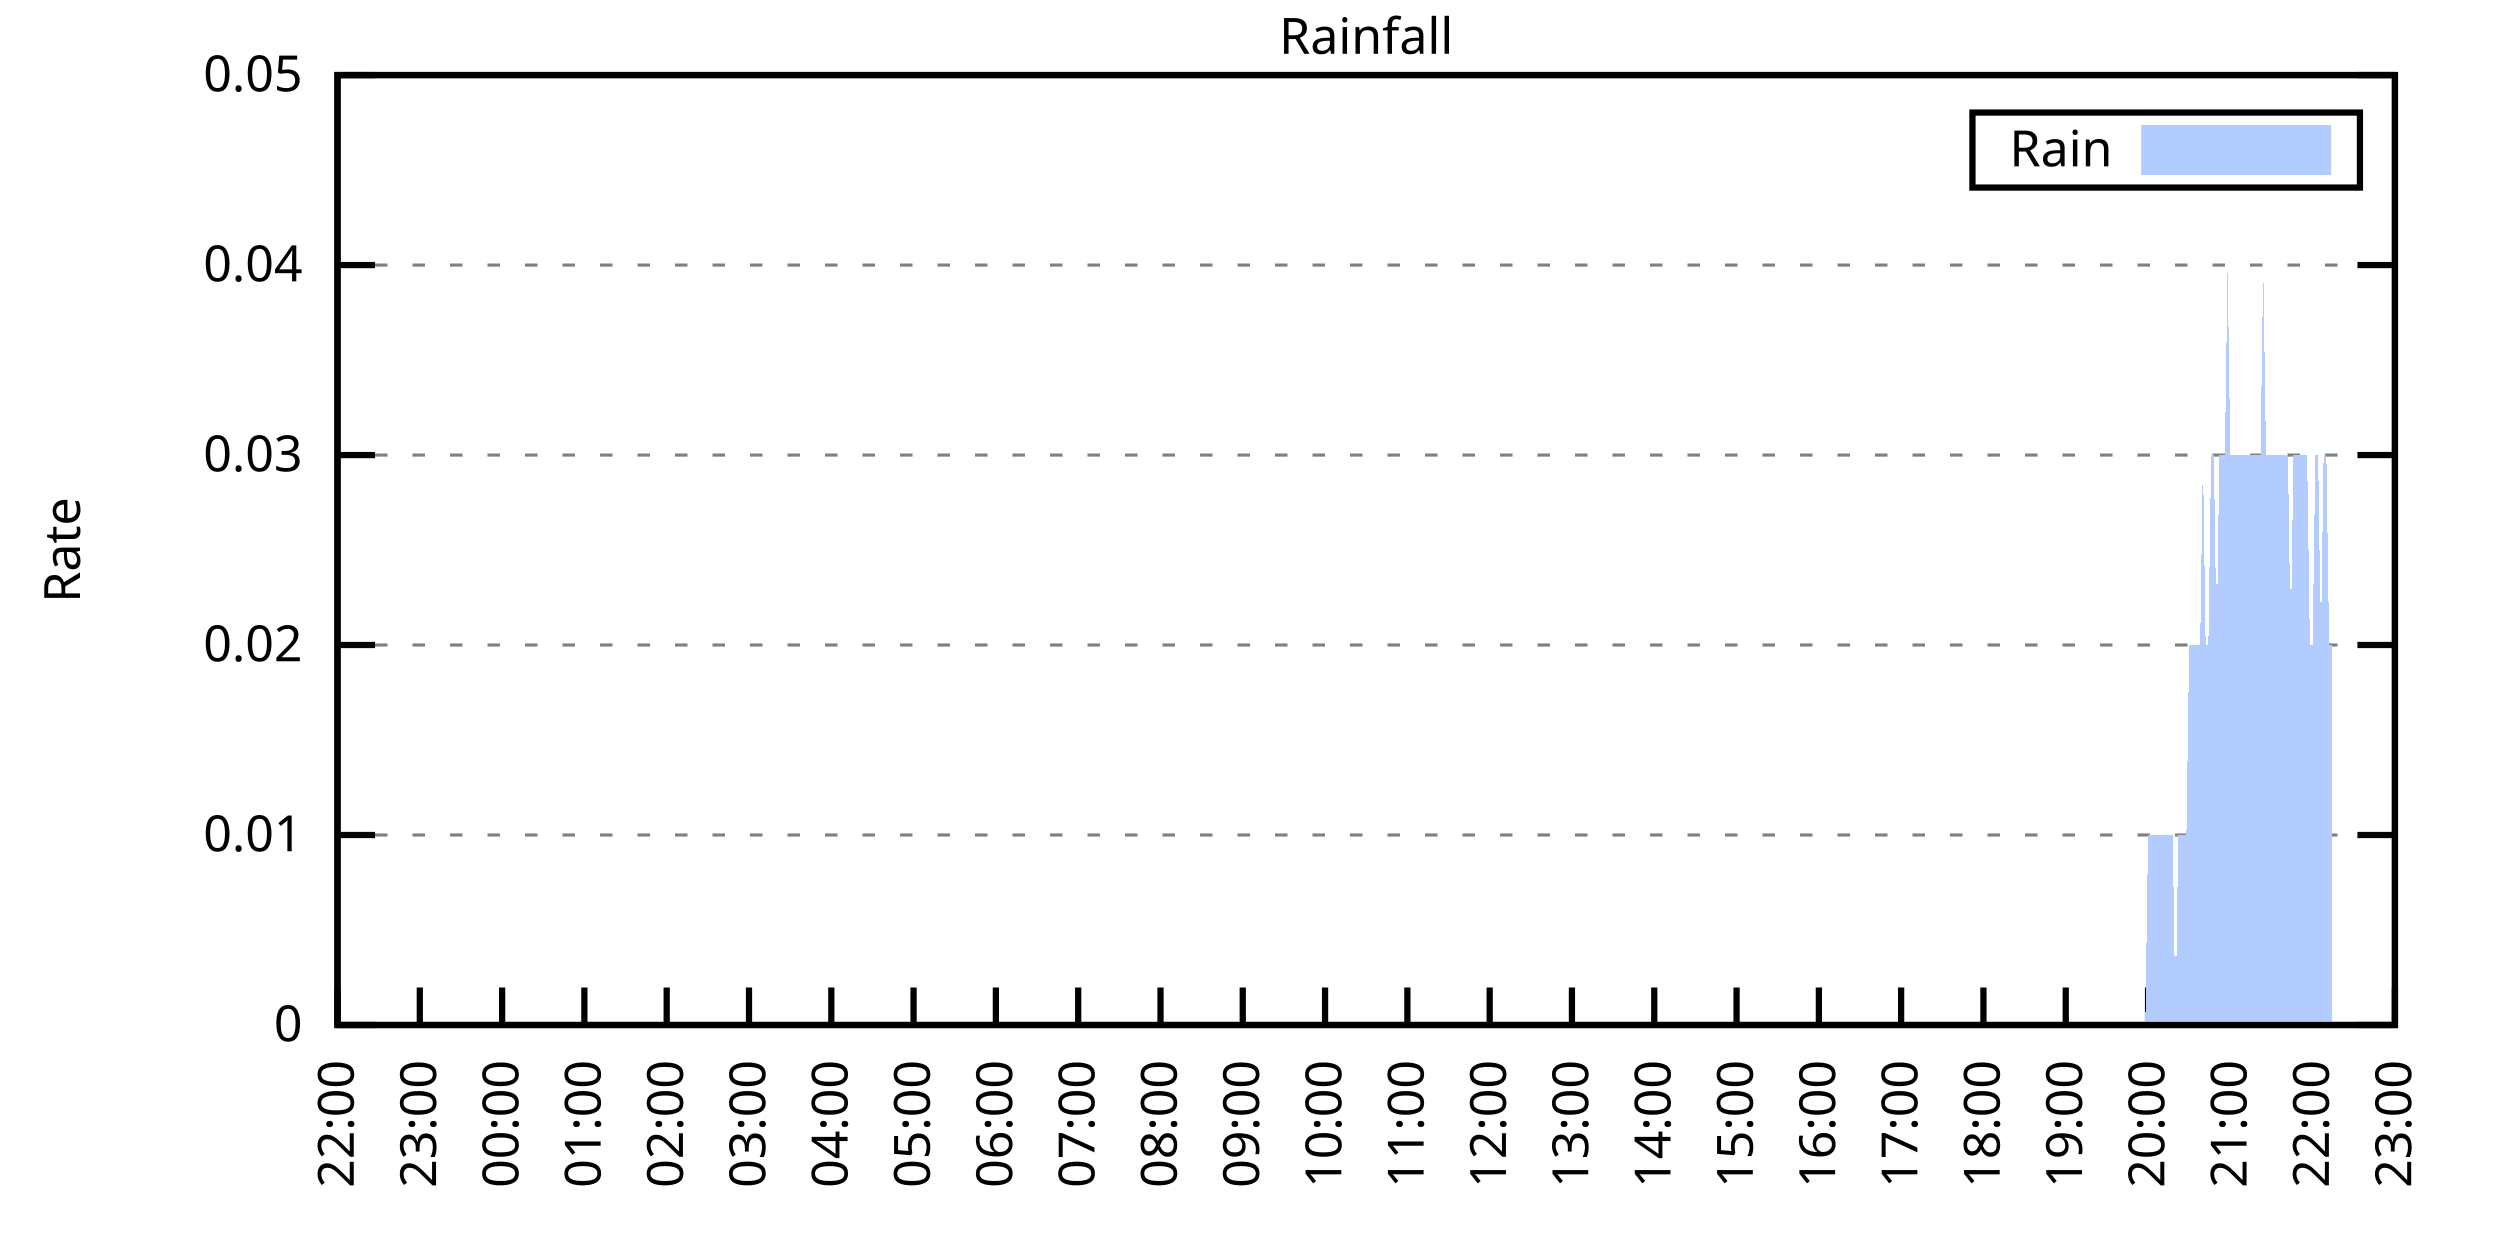
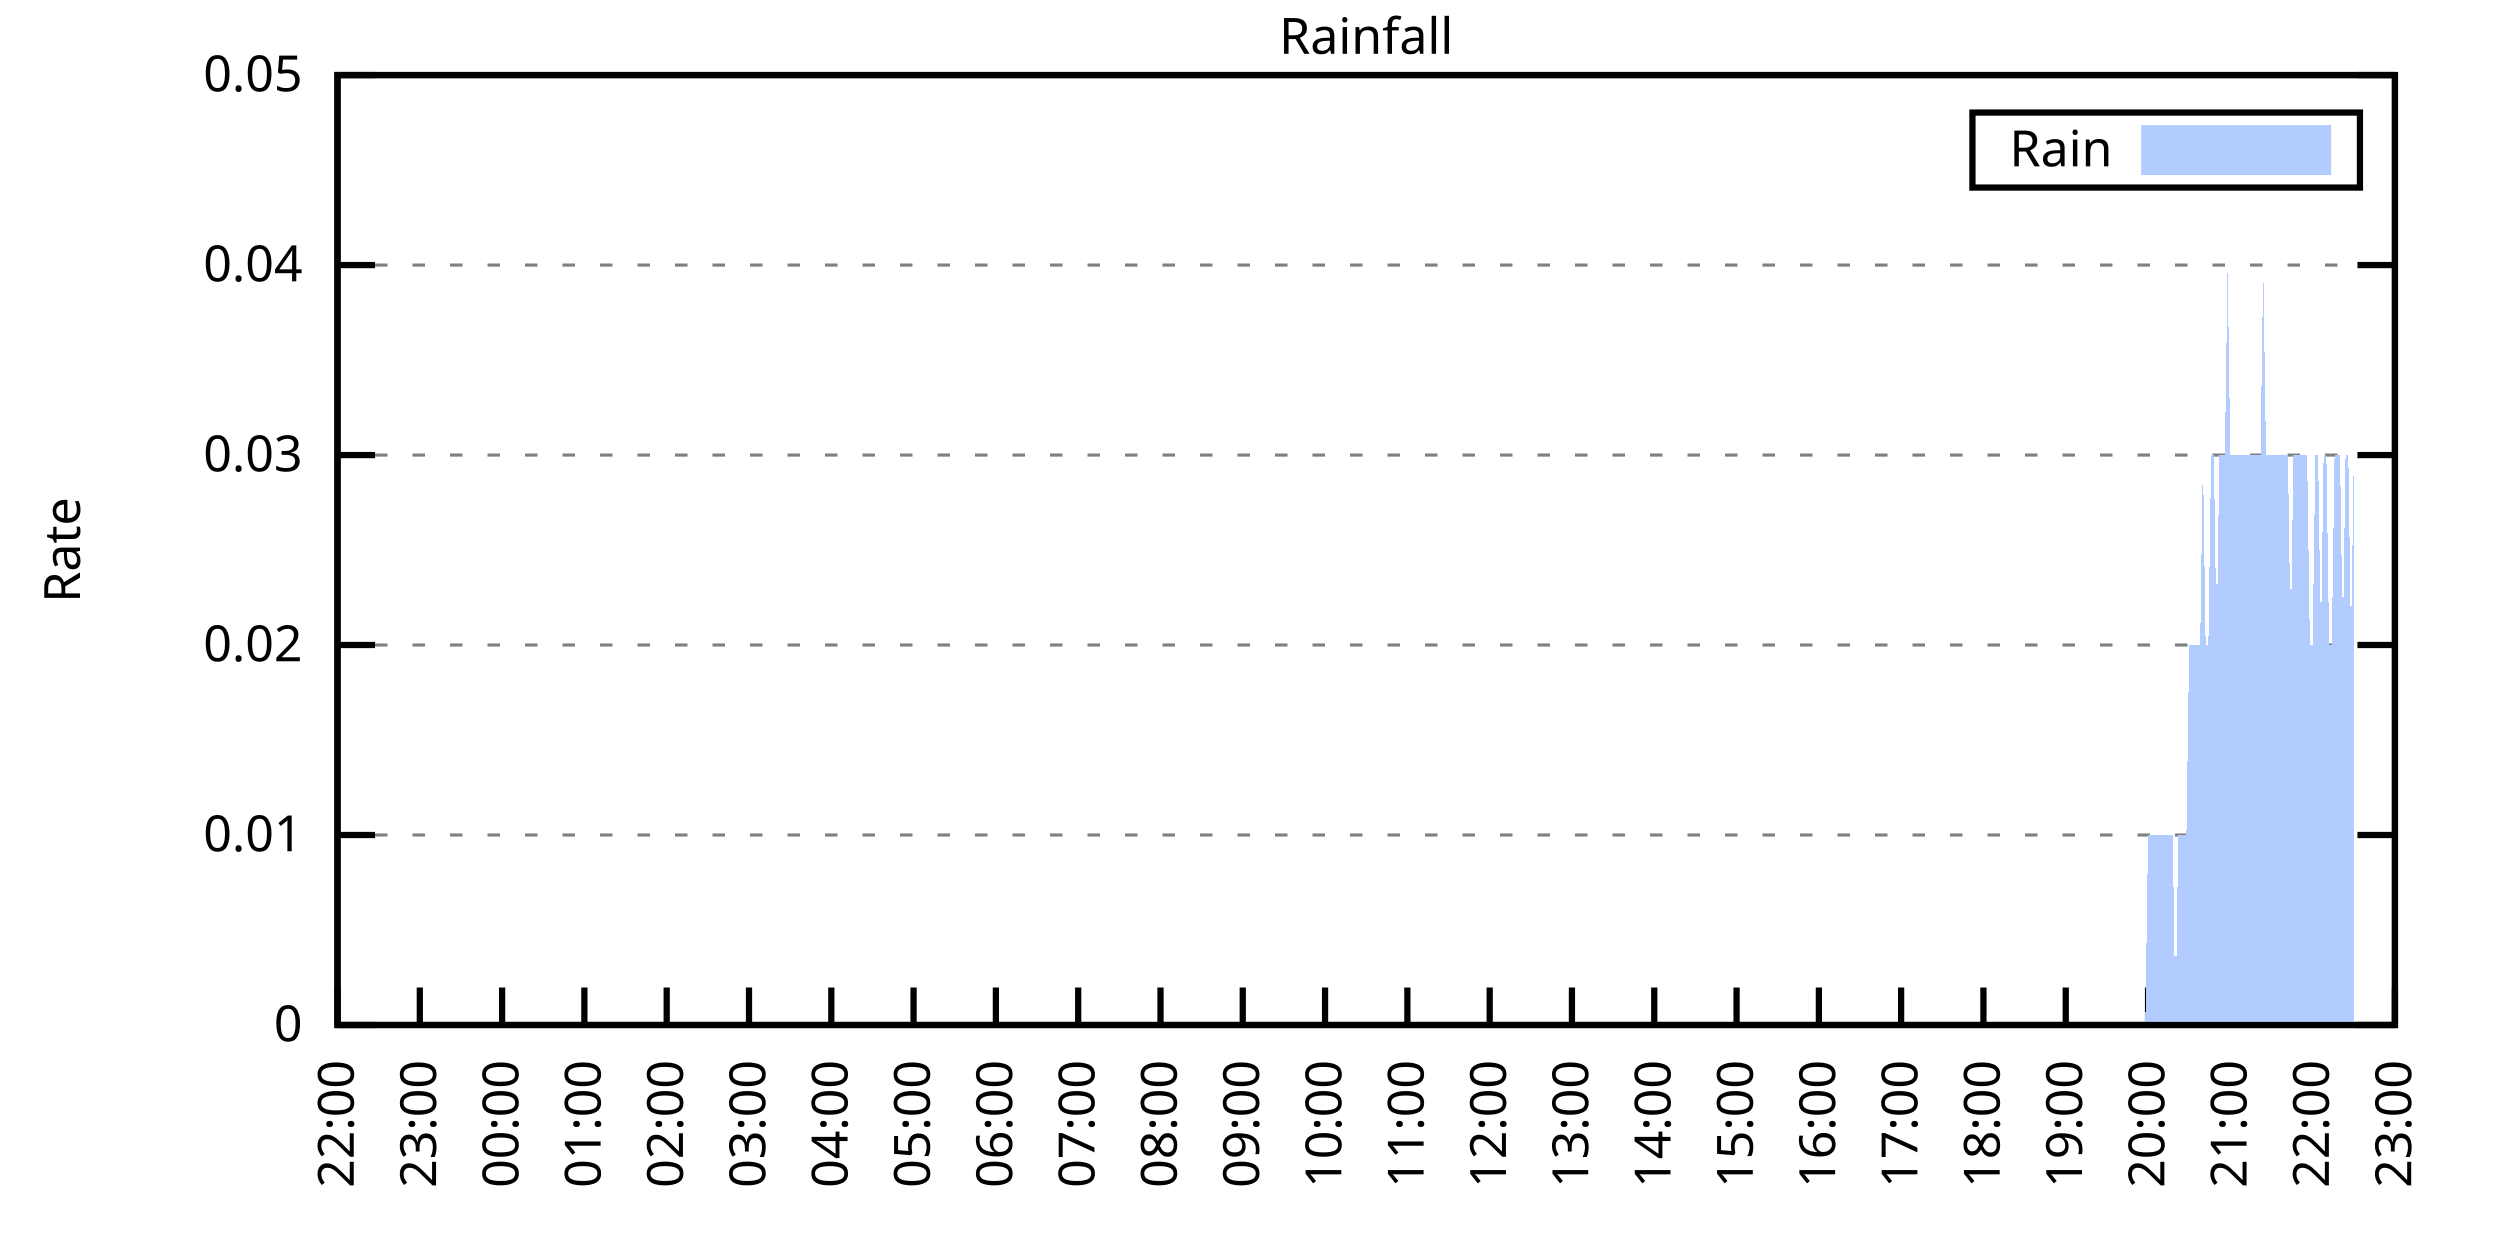
<svg xmlns="http://www.w3.org/2000/svg" xmlns:xlink="http://www.w3.org/1999/xlink" width="400" height="200" viewBox="0 0 400 200">
  <g id="gnuplot_canvas">
    <rect x="0" y="0" width="400" height="200" fill="none" />
    <defs>
      <circle id="gpDot" r="0.5" stroke-width="0.5" stroke="currentColor" />
      <path id="gpPt0" stroke-width="0.333" stroke="currentColor" d="M-1,0 h2 M0,-1 v2" />
      <path id="gpPt1" stroke-width="0.333" stroke="currentColor" d="M-1,-1 L1,1 M1,-1 L-1,1" />
      <path id="gpPt2" stroke-width="0.333" stroke="currentColor" d="M-1,0 L1,0 M0,-1 L0,1 M-1,-1 L1,1 M-1,1 L1,-1" />
      <rect id="gpPt3" stroke-width="0.333" stroke="currentColor" x="-1" y="-1" width="2" height="2" />
      <rect id="gpPt4" stroke-width="0.333" stroke="currentColor" fill="currentColor" x="-1" y="-1" width="2" height="2" />
      <circle id="gpPt5" stroke-width="0.333" stroke="currentColor" cx="0" cy="0" r="1" />
      <use xlink:href="#gpPt5" id="gpPt6" fill="currentColor" stroke="none" />
      <path id="gpPt7" stroke-width="0.333" stroke="currentColor" d="M0,-1.33 L-1.33,0.67 L1.33,0.67 z" />
      <use xlink:href="#gpPt7" id="gpPt8" fill="currentColor" stroke="none" />
      <use xlink:href="#gpPt7" id="gpPt9" stroke="currentColor" transform="rotate(180)" />
      <use xlink:href="#gpPt9" id="gpPt10" fill="currentColor" stroke="none" />
      <use xlink:href="#gpPt3" id="gpPt11" stroke="currentColor" transform="rotate(45)" />
      <use xlink:href="#gpPt11" id="gpPt12" fill="currentColor" stroke="none" />
      <path id="gpPt13" stroke-width="0.333" stroke="currentColor" d="M0,1.330 L1.265,0.411 L0.782,-1.067 L-0.782,-1.076 L-1.265,0.411 z" />
      <use xlink:href="#gpPt13" id="gpPt14" fill="currentColor" stroke="none" />
      <filter id="textbox" filterUnits="objectBoundingBox" x="0" y="0" height="1" width="1">
        <feFlood flood-color="white" flood-opacity="1" result="bgnd" />
        <feComposite in="SourceGraphic" in2="bgnd" operator="atop" />
      </filter>
      <filter id="greybox" filterUnits="objectBoundingBox" x="0" y="0" height="1" width="1">
        <feFlood flood-color="lightgrey" flood-opacity="1" result="grey" />
        <feComposite in="SourceGraphic" in2="grey" operator="atop" />
      </filter>
    </defs>
    <g fill="none" color="white" stroke="currentColor" stroke-width="1.00" stroke-linecap="butt" stroke-linejoin="miter">
</g>
    <g fill="none" color="black" stroke="currentColor" stroke-width="1.00" stroke-linecap="butt" stroke-linejoin="miter">
      <g stroke="none" shape-rendering="crispEdges">
        <polygon fill="rgb(255, 255, 255)" points="54.00,164.00 383.18,164.00 383.18,12.02 54.00,12.02 " />
      </g>
    </g>
    <g fill="none" color="black" stroke="currentColor" stroke-width="1.00" stroke-linecap="butt" stroke-linejoin="miter">
</g>
    <g fill="none" color="black" stroke="black" stroke-width="0.50" stroke-linecap="butt" stroke-linejoin="miter">
</g>
    <g fill="none" color="gray" stroke="currentColor" stroke-width="0.50" stroke-linecap="butt" stroke-linejoin="miter">
      <path stroke="gray" stroke-dasharray="2,4" class="gridline" d="M54.00,164.00 L383.19,164.00  " />
    </g>
    <g fill="none" color="gray" stroke="gray" stroke-width="1.00" stroke-linecap="butt" stroke-linejoin="miter">
</g>
    <g fill="none" color="black" stroke="currentColor" stroke-width="1.00" stroke-linecap="butt" stroke-linejoin="miter">
      <path stroke="black" d="M54.00,164.00 L60.00,164.00 M383.19,164.00 L377.19,164.00  " />
      <g transform="translate(48.40,166.60)" stroke="none" fill="black" font-family="Sans" font-size="8.00" text-anchor="end">
        <text>
          <tspan font-family="Sans"> 0</tspan>
        </text>
      </g>
    </g>
    <g fill="none" color="black" stroke="currentColor" stroke-width="1.00" stroke-linecap="butt" stroke-linejoin="miter">
</g>
    <g fill="none" color="black" stroke="black" stroke-width="0.50" stroke-linecap="butt" stroke-linejoin="miter">
</g>
    <g fill="none" color="gray" stroke="currentColor" stroke-width="0.50" stroke-linecap="butt" stroke-linejoin="miter">
      <path stroke="gray" stroke-dasharray="2,4" class="gridline" d="M54.00,133.60 L383.19,133.60  " />
    </g>
    <g fill="none" color="gray" stroke="gray" stroke-width="1.00" stroke-linecap="butt" stroke-linejoin="miter">
</g>
    <g fill="none" color="black" stroke="currentColor" stroke-width="1.00" stroke-linecap="butt" stroke-linejoin="miter">
      <path stroke="black" d="M54.00,133.60 L60.00,133.60 M383.19,133.60 L377.19,133.60  " />
      <g transform="translate(48.40,136.20)" stroke="none" fill="black" font-family="Sans" font-size="8.00" text-anchor="end">
        <text>
          <tspan font-family="Sans"> 0.01</tspan>
        </text>
      </g>
    </g>
    <g fill="none" color="black" stroke="currentColor" stroke-width="1.00" stroke-linecap="butt" stroke-linejoin="miter">
</g>
    <g fill="none" color="black" stroke="black" stroke-width="0.50" stroke-linecap="butt" stroke-linejoin="miter">
</g>
    <g fill="none" color="gray" stroke="currentColor" stroke-width="0.50" stroke-linecap="butt" stroke-linejoin="miter">
      <path stroke="gray" stroke-dasharray="2,4" class="gridline" d="M54.00,103.20 L383.19,103.20  " />
    </g>
    <g fill="none" color="gray" stroke="gray" stroke-width="1.00" stroke-linecap="butt" stroke-linejoin="miter">
</g>
    <g fill="none" color="black" stroke="currentColor" stroke-width="1.00" stroke-linecap="butt" stroke-linejoin="miter">
      <path stroke="black" d="M54.00,103.20 L60.00,103.20 M383.19,103.20 L377.19,103.20  " />
      <g transform="translate(48.40,105.80)" stroke="none" fill="black" font-family="Sans" font-size="8.00" text-anchor="end">
        <text>
          <tspan font-family="Sans"> 0.02</tspan>
        </text>
      </g>
    </g>
    <g fill="none" color="black" stroke="currentColor" stroke-width="1.00" stroke-linecap="butt" stroke-linejoin="miter">
</g>
    <g fill="none" color="black" stroke="black" stroke-width="0.50" stroke-linecap="butt" stroke-linejoin="miter">
</g>
    <g fill="none" color="gray" stroke="currentColor" stroke-width="0.50" stroke-linecap="butt" stroke-linejoin="miter">
      <path stroke="gray" stroke-dasharray="2,4" class="gridline" d="M54.00,72.81 L383.19,72.81  " />
    </g>
    <g fill="none" color="gray" stroke="gray" stroke-width="1.00" stroke-linecap="butt" stroke-linejoin="miter">
</g>
    <g fill="none" color="black" stroke="currentColor" stroke-width="1.00" stroke-linecap="butt" stroke-linejoin="miter">
      <path stroke="black" d="M54.00,72.81 L60.00,72.81 M383.19,72.81 L377.19,72.81  " />
      <g transform="translate(48.40,75.41)" stroke="none" fill="black" font-family="Sans" font-size="8.00" text-anchor="end">
        <text>
          <tspan font-family="Sans"> 0.03</tspan>
        </text>
      </g>
    </g>
    <g fill="none" color="black" stroke="currentColor" stroke-width="1.00" stroke-linecap="butt" stroke-linejoin="miter">
</g>
    <g fill="none" color="black" stroke="black" stroke-width="0.50" stroke-linecap="butt" stroke-linejoin="miter">
</g>
    <g fill="none" color="gray" stroke="currentColor" stroke-width="0.50" stroke-linecap="butt" stroke-linejoin="miter">
      <path stroke="gray" stroke-dasharray="2,4" class="gridline" d="M54.00,42.41 L383.19,42.41  " />
    </g>
    <g fill="none" color="gray" stroke="gray" stroke-width="1.00" stroke-linecap="butt" stroke-linejoin="miter">
</g>
    <g fill="none" color="black" stroke="currentColor" stroke-width="1.00" stroke-linecap="butt" stroke-linejoin="miter">
      <path stroke="black" d="M54.00,42.41 L60.00,42.41 M383.19,42.41 L377.19,42.41  " />
      <g transform="translate(48.40,45.01)" stroke="none" fill="black" font-family="Sans" font-size="8.00" text-anchor="end">
        <text>
          <tspan font-family="Sans"> 0.04</tspan>
        </text>
      </g>
    </g>
    <g fill="none" color="black" stroke="currentColor" stroke-width="1.00" stroke-linecap="butt" stroke-linejoin="miter">
</g>
    <g fill="none" color="black" stroke="black" stroke-width="0.50" stroke-linecap="butt" stroke-linejoin="miter">
</g>
    <g fill="none" color="gray" stroke="currentColor" stroke-width="0.50" stroke-linecap="butt" stroke-linejoin="miter">
      <path stroke="gray" stroke-dasharray="2,4" class="gridline" d="M54.00,12.01 L383.19,12.01  " />
    </g>
    <g fill="none" color="gray" stroke="gray" stroke-width="1.00" stroke-linecap="butt" stroke-linejoin="miter">
</g>
    <g fill="none" color="black" stroke="currentColor" stroke-width="1.00" stroke-linecap="butt" stroke-linejoin="miter">
      <path stroke="black" d="M54.00,12.01 L60.00,12.01 M383.19,12.01 L377.19,12.01  " />
      <g transform="translate(48.40,14.61)" stroke="none" fill="black" font-family="Sans" font-size="8.00" text-anchor="end">
        <text>
          <tspan font-family="Sans"> 0.05</tspan>
        </text>
      </g>
    </g>
    <g fill="none" color="black" stroke="currentColor" stroke-width="1.00" stroke-linecap="butt" stroke-linejoin="miter">
      <path stroke="black" d="M54.00,164.00 L54.00,158.00  " />
      <g transform="translate(56.60,169.60) rotate(270.00)" stroke="none" fill="black" font-family="Sans" font-size="8.00" text-anchor="end">
        <text>
          <tspan font-family="Sans">22:00</tspan>
        </text>
      </g>
    </g>
    <g fill="none" color="black" stroke="currentColor" stroke-width="1.00" stroke-linecap="butt" stroke-linejoin="miter">
      <path stroke="black" d="M67.17,164.00 L67.17,158.00  " />
      <g transform="translate(69.77,169.60) rotate(270.00)" stroke="none" fill="black" font-family="Sans" font-size="8.00" text-anchor="end">
        <text>
          <tspan font-family="Sans">23:00</tspan>
        </text>
      </g>
    </g>
    <g fill="none" color="black" stroke="currentColor" stroke-width="1.00" stroke-linecap="butt" stroke-linejoin="miter">
      <path stroke="black" d="M80.34,164.00 L80.34,158.00  " />
      <g transform="translate(82.94,169.60) rotate(270.00)" stroke="none" fill="black" font-family="Sans" font-size="8.00" text-anchor="end">
        <text>
          <tspan font-family="Sans">00:00</tspan>
        </text>
      </g>
    </g>
    <g fill="none" color="black" stroke="currentColor" stroke-width="1.00" stroke-linecap="butt" stroke-linejoin="miter">
      <path stroke="black" d="M93.50,164.00 L93.50,158.00  " />
      <g transform="translate(96.10,169.60) rotate(270.00)" stroke="none" fill="black" font-family="Sans" font-size="8.00" text-anchor="end">
        <text>
          <tspan font-family="Sans">01:00</tspan>
        </text>
      </g>
    </g>
    <g fill="none" color="black" stroke="currentColor" stroke-width="1.00" stroke-linecap="butt" stroke-linejoin="miter">
      <path stroke="black" d="M106.67,164.00 L106.67,158.00  " />
      <g transform="translate(109.27,169.60) rotate(270.00)" stroke="none" fill="black" font-family="Sans" font-size="8.00" text-anchor="end">
        <text>
          <tspan font-family="Sans">02:00</tspan>
        </text>
      </g>
    </g>
    <g fill="none" color="black" stroke="currentColor" stroke-width="1.00" stroke-linecap="butt" stroke-linejoin="miter">
      <path stroke="black" d="M119.84,164.00 L119.84,158.00  " />
      <g transform="translate(122.44,169.60) rotate(270.00)" stroke="none" fill="black" font-family="Sans" font-size="8.00" text-anchor="end">
        <text>
          <tspan font-family="Sans">03:00</tspan>
        </text>
      </g>
    </g>
    <g fill="none" color="black" stroke="currentColor" stroke-width="1.00" stroke-linecap="butt" stroke-linejoin="miter">
      <path stroke="black" d="M133.01,164.00 L133.01,158.00  " />
      <g transform="translate(135.61,169.60) rotate(270.00)" stroke="none" fill="black" font-family="Sans" font-size="8.00" text-anchor="end">
        <text>
          <tspan font-family="Sans">04:00</tspan>
        </text>
      </g>
    </g>
    <g fill="none" color="black" stroke="currentColor" stroke-width="1.00" stroke-linecap="butt" stroke-linejoin="miter">
      <path stroke="black" d="M146.17,164.00 L146.17,158.00  " />
      <g transform="translate(148.77,169.60) rotate(270.00)" stroke="none" fill="black" font-family="Sans" font-size="8.00" text-anchor="end">
        <text>
          <tspan font-family="Sans">05:00</tspan>
        </text>
      </g>
    </g>
    <g fill="none" color="black" stroke="currentColor" stroke-width="1.00" stroke-linecap="butt" stroke-linejoin="miter">
      <path stroke="black" d="M159.34,164.00 L159.34,158.00  " />
      <g transform="translate(161.94,169.60) rotate(270.00)" stroke="none" fill="black" font-family="Sans" font-size="8.00" text-anchor="end">
        <text>
          <tspan font-family="Sans">06:00</tspan>
        </text>
      </g>
    </g>
    <g fill="none" color="black" stroke="currentColor" stroke-width="1.00" stroke-linecap="butt" stroke-linejoin="miter">
      <path stroke="black" d="M172.51,164.00 L172.51,158.00  " />
      <g transform="translate(175.11,169.60) rotate(270.00)" stroke="none" fill="black" font-family="Sans" font-size="8.00" text-anchor="end">
        <text>
          <tspan font-family="Sans">07:00</tspan>
        </text>
      </g>
    </g>
    <g fill="none" color="black" stroke="currentColor" stroke-width="1.00" stroke-linecap="butt" stroke-linejoin="miter">
      <path stroke="black" d="M185.68,164.00 L185.68,158.00  " />
      <g transform="translate(188.28,169.60) rotate(270.00)" stroke="none" fill="black" font-family="Sans" font-size="8.00" text-anchor="end">
        <text>
          <tspan font-family="Sans">08:00</tspan>
        </text>
      </g>
    </g>
    <g fill="none" color="black" stroke="currentColor" stroke-width="1.00" stroke-linecap="butt" stroke-linejoin="miter">
      <path stroke="black" d="M198.84,164.00 L198.84,158.00  " />
      <g transform="translate(201.44,169.60) rotate(270.00)" stroke="none" fill="black" font-family="Sans" font-size="8.00" text-anchor="end">
        <text>
          <tspan font-family="Sans">09:00</tspan>
        </text>
      </g>
    </g>
    <g fill="none" color="black" stroke="currentColor" stroke-width="1.00" stroke-linecap="butt" stroke-linejoin="miter">
      <path stroke="black" d="M212.01,164.00 L212.01,158.00  " />
      <g transform="translate(214.61,169.60) rotate(270.00)" stroke="none" fill="black" font-family="Sans" font-size="8.00" text-anchor="end">
        <text>
          <tspan font-family="Sans">10:00</tspan>
        </text>
      </g>
    </g>
    <g fill="none" color="black" stroke="currentColor" stroke-width="1.00" stroke-linecap="butt" stroke-linejoin="miter">
      <path stroke="black" d="M225.18,164.00 L225.18,158.00  " />
      <g transform="translate(227.78,169.60) rotate(270.00)" stroke="none" fill="black" font-family="Sans" font-size="8.00" text-anchor="end">
        <text>
          <tspan font-family="Sans">11:00</tspan>
        </text>
      </g>
    </g>
    <g fill="none" color="black" stroke="currentColor" stroke-width="1.00" stroke-linecap="butt" stroke-linejoin="miter">
      <path stroke="black" d="M238.35,164.00 L238.35,158.00  " />
      <g transform="translate(240.95,169.60) rotate(270.00)" stroke="none" fill="black" font-family="Sans" font-size="8.00" text-anchor="end">
        <text>
          <tspan font-family="Sans">12:00</tspan>
        </text>
      </g>
    </g>
    <g fill="none" color="black" stroke="currentColor" stroke-width="1.00" stroke-linecap="butt" stroke-linejoin="miter">
      <path stroke="black" d="M251.51,164.00 L251.51,158.00  " />
      <g transform="translate(254.11,169.60) rotate(270.00)" stroke="none" fill="black" font-family="Sans" font-size="8.00" text-anchor="end">
        <text>
          <tspan font-family="Sans">13:00</tspan>
        </text>
      </g>
    </g>
    <g fill="none" color="black" stroke="currentColor" stroke-width="1.00" stroke-linecap="butt" stroke-linejoin="miter">
      <path stroke="black" d="M264.68,164.00 L264.68,158.00  " />
      <g transform="translate(267.28,169.60) rotate(270.00)" stroke="none" fill="black" font-family="Sans" font-size="8.00" text-anchor="end">
        <text>
          <tspan font-family="Sans">14:00</tspan>
        </text>
      </g>
    </g>
    <g fill="none" color="black" stroke="currentColor" stroke-width="1.00" stroke-linecap="butt" stroke-linejoin="miter">
      <path stroke="black" d="M277.85,164.00 L277.85,158.00  " />
      <g transform="translate(280.45,169.60) rotate(270.00)" stroke="none" fill="black" font-family="Sans" font-size="8.00" text-anchor="end">
        <text>
          <tspan font-family="Sans">15:00</tspan>
        </text>
      </g>
    </g>
    <g fill="none" color="black" stroke="currentColor" stroke-width="1.00" stroke-linecap="butt" stroke-linejoin="miter">
      <path stroke="black" d="M291.02,164.00 L291.02,158.00  " />
      <g transform="translate(293.62,169.60) rotate(270.00)" stroke="none" fill="black" font-family="Sans" font-size="8.00" text-anchor="end">
        <text>
          <tspan font-family="Sans">16:00</tspan>
        </text>
      </g>
    </g>
    <g fill="none" color="black" stroke="currentColor" stroke-width="1.00" stroke-linecap="butt" stroke-linejoin="miter">
      <path stroke="black" d="M304.18,164.00 L304.18,158.00  " />
      <g transform="translate(306.78,169.60) rotate(270.00)" stroke="none" fill="black" font-family="Sans" font-size="8.00" text-anchor="end">
        <text>
          <tspan font-family="Sans">17:00</tspan>
        </text>
      </g>
    </g>
    <g fill="none" color="black" stroke="currentColor" stroke-width="1.00" stroke-linecap="butt" stroke-linejoin="miter">
      <path stroke="black" d="M317.35,164.00 L317.35,158.00  " />
      <g transform="translate(319.95,169.60) rotate(270.00)" stroke="none" fill="black" font-family="Sans" font-size="8.00" text-anchor="end">
        <text>
          <tspan font-family="Sans">18:00</tspan>
        </text>
      </g>
    </g>
    <g fill="none" color="black" stroke="currentColor" stroke-width="1.00" stroke-linecap="butt" stroke-linejoin="miter">
      <path stroke="black" d="M330.52,164.00 L330.52,158.00  " />
      <g transform="translate(333.12,169.60) rotate(270.00)" stroke="none" fill="black" font-family="Sans" font-size="8.00" text-anchor="end">
        <text>
          <tspan font-family="Sans">19:00</tspan>
        </text>
      </g>
    </g>
    <g fill="none" color="black" stroke="currentColor" stroke-width="1.00" stroke-linecap="butt" stroke-linejoin="miter">
      <path stroke="black" d="M343.69,164.00 L343.69,158.00  " />
      <g transform="translate(346.29,169.60) rotate(270.00)" stroke="none" fill="black" font-family="Sans" font-size="8.00" text-anchor="end">
        <text>
          <tspan font-family="Sans">20:00</tspan>
        </text>
      </g>
    </g>
    <g fill="none" color="black" stroke="currentColor" stroke-width="1.00" stroke-linecap="butt" stroke-linejoin="miter">
      <path stroke="black" d="M356.85,164.00 L356.85,158.00  " />
      <g transform="translate(359.45,169.60) rotate(270.00)" stroke="none" fill="black" font-family="Sans" font-size="8.00" text-anchor="end">
        <text>
          <tspan font-family="Sans">21:00</tspan>
        </text>
      </g>
    </g>
    <g fill="none" color="black" stroke="currentColor" stroke-width="1.00" stroke-linecap="butt" stroke-linejoin="miter">
      <path stroke="black" d="M370.02,164.00 L370.02,158.00  " />
      <g transform="translate(372.62,169.60) rotate(270.00)" stroke="none" fill="black" font-family="Sans" font-size="8.00" text-anchor="end">
        <text>
          <tspan font-family="Sans">22:00</tspan>
        </text>
      </g>
    </g>
    <g fill="none" color="black" stroke="currentColor" stroke-width="1.00" stroke-linecap="butt" stroke-linejoin="miter">
      <path stroke="black" d="M383.19,164.00 L383.19,158.00  " />
      <g transform="translate(385.79,169.60) rotate(270.00)" stroke="none" fill="black" font-family="Sans" font-size="8.00" text-anchor="end">
        <text>
          <tspan font-family="Sans">23:00</tspan>
        </text>
      </g>
    </g>
    <g fill="none" color="black" stroke="currentColor" stroke-width="1.00" stroke-linecap="butt" stroke-linejoin="miter">
</g>
    <g fill="none" color="black" stroke="currentColor" stroke-width="1.00" stroke-linecap="butt" stroke-linejoin="miter">
      <path stroke="black" d="M54.00,12.01 L54.00,164.00 L383.19,164.00 L383.19,12.01 L54.00,12.01 Z  " />
    </g>
    <g fill="none" color="black" stroke="currentColor" stroke-width="1.00" stroke-linecap="butt" stroke-linejoin="miter">
</g>
    <g fill="none" color="black" stroke="currentColor" stroke-width="1.00" stroke-linecap="butt" stroke-linejoin="miter">
      <path stroke="black" d="M315.59,30.01 L315.59,18.01 L377.59,18.01 L377.59,30.01 L315.59,30.01 Z  " />
    </g>
    <g id="Rainfall_plot_1">
      <g fill="none" color="white" stroke="black" stroke-width="2.00" stroke-linecap="butt" stroke-linejoin="miter">
</g>
      <g fill="none" color="black" stroke="currentColor" stroke-width="2.00" stroke-linecap="butt" stroke-linejoin="miter">
        <g transform="translate(337.99,26.61)" stroke="none" fill="black" font-family="Sans" font-size="8.00" text-anchor="end">
          <text>
            <tspan font-family="Sans">Rain</tspan>
          </text>
        </g>
      </g>
      <g fill="none" color="black" stroke="currentColor" stroke-width="2.00" stroke-linecap="butt" stroke-linejoin="miter">
        <g stroke="none" shape-rendering="crispEdges">
          <polygon fill="rgb(178, 204, 255)" points="343.59,27.01 371.99,27.01 371.99,21.01 343.59,21.01 " />
        </g>
        <path stroke="rgb(178, 204, 255)" d="M343.59,27.01 L371.99,27.01 L371.99,21.01 L343.59,21.01 L343.59,27.01 Z  " />
      </g>
      <g fill="none" color="black" stroke="currentColor" stroke-width="2.00" stroke-linecap="butt" stroke-linejoin="miter">
        <g stroke="none" shape-rendering="crispEdges">
-           <polygon fill="rgb(178, 204, 255)" points="57.51,164.00 57.95,164.00 58.39,164.00 58.83,164.00 59.27,164.00 59.71,164.00 60.14,164.00 60.58,164.00 61.02,164.00 61.46,164.00 61.90,164.00 62.34,164.00 62.78,164.00 63.22,164.00 63.66,164.00 64.10,164.00 64.53,164.00 64.97,164.00 65.41,164.00 65.85,164.00 66.29,164.00 66.73,164.00 67.17,164.00 67.61,164.00 68.05,164.00 68.48,164.00 68.92,164.00 69.36,164.00 69.80,164.00 70.24,164.00 70.68,164.00 71.12,164.00 71.56,164.00 72.00,164.00 72.43,164.00 72.87,164.00 73.31,164.00 73.75,164.00 74.19,164.00 74.63,164.00 75.07,164.00 75.51,164.00 75.95,164.00 76.38,164.00 76.82,164.00 77.26,164.00 77.70,164.00 78.14,164.00 78.58,164.00 79.02,164.00 79.46,164.00 79.90,164.00 80.34,164.00 80.77,164.00 81.21,164.00 81.65,164.00 82.09,164.00 82.53,164.00 82.97,164.00 83.41,164.00 83.85,164.00 84.29,164.00 84.72,164.00 85.16,164.00 85.60,164.00 86.04,164.00 86.48,164.00 86.92,164.00 87.36,164.00 87.80,164.00 88.24,164.00 88.67,164.00 89.11,164.00 89.55,164.00 89.99,164.00 90.43,164.00 90.87,164.00 91.31,164.00 91.75,164.00 92.19,164.00 92.62,164.00 93.06,164.00 93.50,164.00 93.94,164.00 94.38,164.00 94.82,164.00 95.26,164.00 95.70,164.00 96.14,164.00 96.58,164.00 97.01,164.00 97.45,164.00 97.89,164.00 98.33,164.00 98.77,164.00 99.21,164.00 99.65,164.00 100.09,164.00 100.53,164.00 100.96,164.00 101.40,164.00 101.84,164.00 102.28,164.00 102.72,164.00 103.16,164.00 103.60,164.00 104.04,164.00 104.48,164.00 104.91,164.00 105.35,164.00 105.79,164.00 106.23,164.00 106.67,164.00 107.11,164.00 107.55,164.00 107.99,164.00 108.43,164.00 108.87,164.00 109.30,164.00 109.74,164.00 110.18,164.00 110.62,164.00 111.06,164.00 111.50,164.00 111.94,164.00 112.38,164.00 112.82,164.00 113.25,164.00 113.69,164.00 114.13,164.00 114.57,164.00 115.01,164.00 115.45,164.00 115.89,164.00 116.33,164.00 116.77,164.00 117.20,164.00 117.64,164.00 118.08,164.00 118.52,164.00 118.96,164.00 119.40,164.00 119.84,164.00 120.28,164.00 120.72,164.00 121.15,164.00 121.59,164.00 122.03,164.00 122.47,164.00 122.91,164.00 123.35,164.00 123.79,164.00 124.23,164.00 124.67,164.00 125.11,164.00 125.54,164.00 125.98,164.00 126.42,164.00 126.86,164.00 127.30,164.00 127.74,164.00 128.18,164.00 128.62,164.00 129.06,164.00 129.49,164.00 129.93,164.00 130.37,164.00 130.81,164.00 131.25,164.00 131.69,164.00 132.13,164.00 132.57,164.00 133.01,164.00 133.44,164.00 133.88,164.00 134.32,164.00 134.76,164.00 135.20,164.00 135.64,164.00 136.08,164.00 136.52,164.00 136.96,164.00 137.39,164.00 137.83,164.00 138.27,164.00 138.71,164.00 139.15,164.00 139.59,164.00 140.03,164.00 140.47,164.00 140.91,164.00 141.35,164.00 141.78,164.00 142.22,164.00 142.66,164.00 143.10,164.00 143.54,164.00 143.98,164.00 144.42,164.00 144.86,164.00 145.30,164.00 145.73,164.00 146.17,164.00 146.61,164.00 147.05,164.00 147.49,164.00 147.93,164.00 148.37,164.00 148.81,164.00 149.25,164.00 149.68,164.00 150.12,164.00 150.56,164.00 151.00,164.00 151.44,164.00 151.88,164.00 152.32,164.00 152.76,164.00 153.20,164.00 153.63,164.00 154.07,164.00 154.51,164.00 154.95,164.00 155.39,164.00 155.83,164.00 156.27,164.00 156.71,164.00 157.15,164.00 157.59,164.00 158.02,164.00 158.46,164.00 158.90,164.00 159.34,164.00 159.78,164.00 160.22,164.00 160.66,164.00 161.10,164.00 161.54,164.00 161.97,164.00 162.41,164.00 162.85,164.00 163.29,164.00 163.73,164.00 164.17,164.00 164.61,164.00 165.05,164.00 165.49,164.00 165.92,164.00 166.36,164.00 166.80,164.00 167.24,164.00 167.68,164.00 168.12,164.00 168.56,164.00 169.00,164.00 169.44,164.00 169.87,164.00 170.31,164.00 170.75,164.00 171.19,164.00 171.63,164.00 172.07,164.00 172.51,164.00 172.95,164.00 173.39,164.00 173.83,164.00 174.26,164.00 174.70,164.00 175.14,164.00 175.58,164.00 176.02,164.00 176.46,164.00 176.90,164.00 177.34,164.00 177.78,164.00 178.21,164.00 178.65,164.00 179.09,164.00 179.53,164.00 179.97,164.00 180.41,164.00 180.85,164.00 181.29,164.00 181.73,164.00 182.16,164.00 182.60,164.00 183.04,164.00 183.48,164.00 183.92,164.00 184.36,164.00 184.80,164.00 185.24,164.00 185.68,164.00 186.11,164.00 186.55,164.00 186.99,164.00 187.43,164.00 187.87,164.00 188.31,164.00 188.75,164.00 189.19,164.00 189.63,164.00 190.07,164.00 190.50,164.00 190.94,164.00 191.38,164.00 191.82,164.00 192.26,164.00 192.70,164.00 193.14,164.00 193.58,164.00 194.02,164.00 194.45,164.00 194.89,164.00 195.33,164.00 195.77,164.00 196.21,164.00 196.65,164.00 197.09,164.00 197.53,164.00 197.97,164.00 198.40,164.00 198.84,164.00 199.28,164.00 199.72,164.00 200.16,164.00 200.60,164.00 201.04,164.00 201.48,164.00 201.92,164.00 202.35,164.00 202.79,164.00 203.23,164.00 203.67,164.00 204.11,164.00 204.55,164.00 204.99,164.00 205.43,164.00 205.87,164.00 206.31,164.00 206.74,164.00 207.18,164.00 207.62,164.00 208.06,164.00 208.50,164.00 208.94,164.00 209.38,164.00 209.82,164.00 210.26,164.00 210.69,164.00 211.13,164.00 211.57,164.00 212.01,164.00 212.45,164.00 212.89,164.00 213.33,164.00 213.77,164.00 214.21,164.00 214.64,164.00 215.08,164.00 215.52,164.00 215.96,164.00 216.40,164.00 216.84,164.00 217.28,164.00 217.72,164.00 218.16,164.00 218.60,164.00 219.03,164.00 219.47,164.00 219.91,164.00 220.35,164.00 220.79,164.00 221.23,164.00 221.67,164.00 222.11,164.00 222.55,164.00 222.98,164.00 223.42,164.00 223.86,164.00 224.30,164.00 224.74,164.00 225.18,164.00 225.62,164.00 226.06,164.00 226.50,164.00 226.93,164.00 227.37,164.00 227.81,164.00 228.25,164.00 228.69,164.00 229.13,164.00 229.57,164.00 230.01,164.00 230.45,164.00 230.88,164.00 231.32,164.00 231.76,164.00 232.20,164.00 232.64,164.00 233.08,164.00 233.52,164.00 233.96,164.00 234.40,164.00 234.84,164.00 235.27,164.00 235.71,164.00 236.15,164.00 236.59,164.00 237.03,164.00 237.47,164.00 237.91,164.00 238.35,164.00 238.79,164.00 239.22,164.00 239.66,164.00 240.10,164.00 240.54,164.00 240.98,164.00 241.42,164.00 241.86,164.00 242.30,164.00 242.74,164.00 243.17,164.00 243.61,164.00 244.05,164.00 244.49,164.00 244.93,164.00 245.37,164.00 245.81,164.00 246.25,164.00 246.69,164.00 247.12,164.00 247.56,164.00 248.00,164.00 248.44,164.00 248.88,164.00 249.32,164.00 249.76,164.00 250.20,164.00 250.64,164.00 251.08,164.00 251.51,164.00 251.95,164.00 252.39,164.00 252.83,164.00 253.27,164.00 253.71,164.00 254.15,164.00 254.59,164.00 255.03,164.00 255.46,164.00 255.90,164.00 256.34,164.00 256.78,164.00 257.22,164.00 257.66,164.00 258.10,164.00 258.54,164.00 258.98,164.00 259.41,164.00 259.85,164.00 260.29,164.00 260.73,164.00 261.17,164.00 261.61,164.00 262.05,164.00 262.49,164.00 262.93,164.00 263.36,164.00 263.80,164.00 264.24,164.00 264.68,164.00 265.12,164.00 265.56,164.00 266.00,164.00 266.44,164.00 266.88,164.00 267.32,164.00 267.75,164.00 268.19,164.00 268.63,164.00 269.07,164.00 269.51,164.00 269.95,164.00 270.39,164.00 270.83,164.00 271.27,164.00 271.70,164.00 272.14,164.00 272.58,164.00 273.02,164.00 273.46,164.00 273.90,164.00 274.34,164.00 274.78,164.00 275.22,164.00 275.65,164.00 276.09,164.00 276.53,164.00 276.97,164.00 277.41,164.00 277.85,164.00 278.29,164.00 278.73,164.00 279.17,164.00 279.60,164.00 280.04,164.00 280.48,164.00 280.92,164.00 281.36,164.00 281.80,164.00 282.24,164.00 282.68,164.00 283.12,164.00 283.56,164.00 283.99,164.00 284.43,164.00 284.87,164.00 285.31,164.00 285.75,164.00 286.19,164.00 286.63,164.00 287.07,164.00 287.51,164.00 287.94,164.00 288.38,164.00 288.82,164.00 289.26,164.00 289.70,164.00 290.14,164.00 290.58,164.00 291.02,164.00 291.46,164.00 291.89,164.00 292.33,164.00 292.77,164.00 293.21,164.00 293.65,164.00 294.09,164.00 294.53,164.00 294.97,164.00 295.41,164.00 295.84,164.00 296.28,164.00 296.72,164.00 297.16,164.00 297.60,164.00 298.04,164.00 298.48,164.00 298.92,164.00 299.36,164.00 299.80,164.00 300.23,164.00 300.67,164.00 301.11,164.00 301.55,164.00 301.99,164.00 302.43,164.00 302.87,164.00 303.31,164.00 303.75,164.00 304.18,164.00 304.62,164.00 305.06,164.00 305.50,164.00 305.94,164.00 306.38,164.00 306.82,164.00 307.26,164.00 307.70,164.00 308.13,164.00 308.57,164.00 309.01,164.00 309.45,164.00 309.89,164.00 310.33,164.00 310.77,164.00 311.21,164.00 311.65,164.00 312.08,164.00 312.52,164.00 312.96,164.00 313.40,164.00 313.84,164.00 314.28,164.00 314.72,164.00 315.16,164.00 315.60,164.00 316.04,164.00 316.47,164.00 316.91,164.00 317.35,164.00 317.79,164.00 318.23,164.00 318.67,164.00 319.11,164.00 319.55,164.00 319.99,164.00 320.42,164.00 320.86,164.00 321.30,164.00 321.74,164.00 322.18,164.00 322.62,164.00 323.06,164.00 323.50,164.00 323.94,164.00 324.37,164.00 324.81,164.00 325.25,164.00 325.69,164.00 326.13,164.00 326.57,164.00 327.01,164.00 327.45,164.00 327.89,164.00 328.33,164.00 328.76,164.00 329.20,164.00 329.64,164.00 330.08,164.00 330.52,164.00 330.96,164.00 331.40,164.00 331.84,164.00 332.28,164.00 332.71,164.00 333.15,164.00 333.59,164.00 334.03,164.00 334.47,164.00 334.91,164.00 335.35,164.00 335.79,164.00 336.23,164.00 336.66,164.00 337.10,164.00 337.54,164.00 337.98,164.00 338.42,164.00 338.86,164.00 339.30,164.00 339.74,164.00 340.18,164.00 340.61,164.00 341.05,164.00 341.49,164.00 341.93,164.00 342.37,164.00 342.81,164.00 343.25,164.00 343.69,133.60 344.13,133.60 344.57,133.60 345.00,133.60 345.44,133.60 345.88,133.60 346.32,133.60 346.76,133.60 347.20,133.60 347.64,133.60 348.08,164.00 348.52,133.60 348.95,133.60 349.39,133.60 349.83,133.60 350.27,103.20 350.71,103.20 351.15,103.20 351.59,103.20 352.03,103.20 352.47,72.81 352.90,103.20 353.34,103.20 353.78,72.81 354.22,72.81 354.66,103.20 355.10,72.81 355.54,72.81 355.98,72.81 356.42,42.41 356.85,72.81 357.29,72.81 357.73,72.81 358.17,72.81 358.61,72.81 359.05,72.81 359.49,72.81 359.93,72.81 360.37,72.81 360.81,72.81 361.24,72.81 361.68,72.81 362.12,42.41 362.56,72.81 363.00,72.81 363.44,72.81 363.88,72.81 364.32,72.81 364.76,72.81 365.19,72.81 365.63,72.81 366.07,72.81 366.51,103.20 366.95,72.81 367.39,72.81 367.83,72.81 368.27,72.81 368.71,72.81 369.14,72.81 369.58,103.20 370.02,103.20 370.46,72.81 370.90,72.81 371.34,103.20 371.78,72.81 372.22,72.81 372.66,103.20 373.09,103.20 373.09,164.00 57.51,164.00 " />
+           <polygon fill="rgb(178, 204, 255)" points="61.02,164.00 61.46,164.00 61.90,164.00 62.34,164.00 62.78,164.00 63.22,164.00 63.66,164.00 64.10,164.00 64.53,164.00 64.97,164.00 65.41,164.00 65.85,164.00 66.29,164.00 66.73,164.00 67.17,164.00 67.61,164.00 68.05,164.00 68.48,164.00 68.92,164.00 69.36,164.00 69.80,164.00 70.24,164.00 70.68,164.00 71.12,164.00 71.56,164.00 72.00,164.00 72.43,164.00 72.87,164.00 73.31,164.00 73.75,164.00 74.19,164.00 74.63,164.00 75.07,164.00 75.51,164.00 75.95,164.00 76.38,164.00 76.82,164.00 77.26,164.00 77.70,164.00 78.14,164.00 78.58,164.00 79.02,164.00 79.46,164.00 79.90,164.00 80.34,164.00 80.77,164.00 81.21,164.00 81.65,164.00 82.09,164.00 82.53,164.00 82.97,164.00 83.41,164.00 83.85,164.00 84.29,164.00 84.72,164.00 85.16,164.00 85.60,164.00 86.04,164.00 86.48,164.00 86.92,164.00 87.36,164.00 87.80,164.00 88.24,164.00 88.67,164.00 89.11,164.00 89.55,164.00 89.99,164.00 90.43,164.00 90.87,164.00 91.31,164.00 91.75,164.00 92.19,164.00 92.62,164.00 93.06,164.00 93.50,164.00 93.94,164.00 94.38,164.00 94.82,164.00 95.26,164.00 95.70,164.00 96.14,164.00 96.58,164.00 97.01,164.00 97.45,164.00 97.89,164.00 98.33,164.00 98.77,164.00 99.21,164.00 99.65,164.00 100.09,164.00 100.53,164.00 100.96,164.00 101.40,164.00 101.84,164.00 102.28,164.00 102.72,164.00 103.16,164.00 103.60,164.00 104.04,164.00 104.48,164.00 104.91,164.00 105.35,164.00 105.79,164.00 106.23,164.00 106.67,164.00 107.11,164.00 107.55,164.00 107.99,164.00 108.43,164.00 108.87,164.00 109.30,164.00 109.74,164.00 110.18,164.00 110.62,164.00 111.06,164.00 111.50,164.00 111.94,164.00 112.38,164.00 112.82,164.00 113.25,164.00 113.69,164.00 114.13,164.00 114.57,164.00 115.01,164.00 115.45,164.00 115.89,164.00 116.33,164.00 116.77,164.00 117.20,164.00 117.64,164.00 118.08,164.00 118.52,164.00 118.96,164.00 119.40,164.00 119.84,164.00 120.28,164.00 120.72,164.00 121.15,164.00 121.59,164.00 122.03,164.00 122.47,164.00 122.91,164.00 123.35,164.00 123.79,164.00 124.23,164.00 124.67,164.00 125.11,164.00 125.54,164.00 125.98,164.00 126.42,164.00 126.86,164.00 127.30,164.00 127.74,164.00 128.18,164.00 128.62,164.00 129.06,164.00 129.49,164.00 129.93,164.00 130.37,164.00 130.81,164.00 131.25,164.00 131.69,164.00 132.13,164.00 132.57,164.00 133.01,164.00 133.44,164.00 133.88,164.00 134.32,164.00 134.76,164.00 135.20,164.00 135.64,164.00 136.08,164.00 136.52,164.00 136.96,164.00 137.39,164.00 137.83,164.00 138.27,164.00 138.71,164.00 139.15,164.00 139.59,164.00 140.03,164.00 140.47,164.00 140.91,164.00 141.35,164.00 141.78,164.00 142.22,164.00 142.66,164.00 143.10,164.00 143.54,164.00 143.98,164.00 144.42,164.00 144.86,164.00 145.30,164.00 145.73,164.00 146.17,164.00 146.61,164.00 147.05,164.00 147.49,164.00 147.93,164.00 148.37,164.00 148.81,164.00 149.25,164.00 149.68,164.00 150.12,164.00 150.56,164.00 151.00,164.00 151.44,164.00 151.88,164.00 152.32,164.00 152.76,164.00 153.20,164.00 153.63,164.00 154.07,164.00 154.51,164.00 154.95,164.00 155.39,164.00 155.83,164.00 156.27,164.00 156.71,164.00 157.15,164.00 157.59,164.00 158.02,164.00 158.46,164.00 158.90,164.00 159.34,164.00 159.78,164.00 160.22,164.00 160.66,164.00 161.10,164.00 161.54,164.00 161.97,164.00 162.41,164.00 162.85,164.00 163.29,164.00 163.73,164.00 164.17,164.00 164.61,164.00 165.05,164.00 165.49,164.00 165.92,164.00 166.36,164.00 166.80,164.00 167.24,164.00 167.68,164.00 168.12,164.00 168.56,164.00 169.00,164.00 169.44,164.00 169.87,164.00 170.31,164.00 170.75,164.00 171.19,164.00 171.63,164.00 172.07,164.00 172.51,164.00 172.95,164.00 173.39,164.00 173.83,164.00 174.26,164.00 174.70,164.00 175.14,164.00 175.58,164.00 176.02,164.00 176.46,164.00 176.90,164.00 177.34,164.00 177.78,164.00 178.21,164.00 178.65,164.00 179.09,164.00 179.53,164.00 179.97,164.00 180.41,164.00 180.85,164.00 181.29,164.00 181.73,164.00 182.16,164.00 182.60,164.00 183.04,164.00 183.48,164.00 183.92,164.00 184.36,164.00 184.80,164.00 185.24,164.00 185.68,164.00 186.11,164.00 186.55,164.00 186.99,164.00 187.43,164.00 187.87,164.00 188.31,164.00 188.75,164.00 189.19,164.00 189.63,164.00 190.07,164.00 190.50,164.00 190.94,164.00 191.38,164.00 191.82,164.00 192.26,164.00 192.70,164.00 193.14,164.00 193.58,164.00 194.02,164.00 194.45,164.00 194.89,164.00 195.33,164.00 195.77,164.00 196.21,164.00 196.65,164.00 197.09,164.00 197.53,164.00 197.97,164.00 198.40,164.00 198.84,164.00 199.28,164.00 199.72,164.00 200.16,164.00 200.60,164.00 201.04,164.00 201.48,164.00 201.92,164.00 202.35,164.00 202.79,164.00 203.23,164.00 203.67,164.00 204.11,164.00 204.55,164.00 204.99,164.00 205.43,164.00 205.87,164.00 206.31,164.00 206.74,164.00 207.18,164.00 207.62,164.00 208.06,164.00 208.50,164.00 208.94,164.00 209.38,164.00 209.82,164.00 210.26,164.00 210.69,164.00 211.13,164.00 211.57,164.00 212.01,164.00 212.45,164.00 212.89,164.00 213.33,164.00 213.77,164.00 214.21,164.00 214.64,164.00 215.08,164.00 215.52,164.00 215.96,164.00 216.40,164.00 216.84,164.00 217.28,164.00 217.72,164.00 218.16,164.00 218.60,164.00 219.03,164.00 219.47,164.00 219.91,164.00 220.35,164.00 220.79,164.00 221.23,164.00 221.67,164.00 222.11,164.00 222.55,164.00 222.98,164.00 223.42,164.00 223.86,164.00 224.30,164.00 224.74,164.00 225.18,164.00 225.62,164.00 226.06,164.00 226.50,164.00 226.93,164.00 227.37,164.00 227.81,164.00 228.25,164.00 228.69,164.00 229.13,164.00 229.57,164.00 230.01,164.00 230.45,164.00 230.88,164.00 231.32,164.00 231.76,164.00 232.20,164.00 232.64,164.00 233.08,164.00 233.52,164.00 233.96,164.00 234.40,164.00 234.84,164.00 235.27,164.00 235.71,164.00 236.15,164.00 236.59,164.00 237.03,164.00 237.47,164.00 237.91,164.00 238.35,164.00 238.79,164.00 239.22,164.00 239.66,164.00 240.10,164.00 240.54,164.00 240.98,164.00 241.42,164.00 241.86,164.00 242.30,164.00 242.74,164.00 243.17,164.00 243.61,164.00 244.05,164.00 244.49,164.00 244.93,164.00 245.37,164.00 245.81,164.00 246.25,164.00 246.69,164.00 247.12,164.00 247.56,164.00 248.00,164.00 248.44,164.00 248.88,164.00 249.32,164.00 249.76,164.00 250.20,164.00 250.64,164.00 251.08,164.00 251.51,164.00 251.95,164.00 252.39,164.00 252.83,164.00 253.27,164.00 253.71,164.00 254.15,164.00 254.59,164.00 255.03,164.00 255.46,164.00 255.90,164.00 256.34,164.00 256.78,164.00 257.22,164.00 257.66,164.00 258.10,164.00 258.54,164.00 258.98,164.00 259.41,164.00 259.85,164.00 260.29,164.00 260.73,164.00 261.17,164.00 261.61,164.00 262.05,164.00 262.49,164.00 262.93,164.00 263.36,164.00 263.80,164.00 264.24,164.00 264.68,164.00 265.12,164.00 265.56,164.00 266.00,164.00 266.44,164.00 266.88,164.00 267.32,164.00 267.75,164.00 268.19,164.00 268.63,164.00 269.07,164.00 269.51,164.00 269.95,164.00 270.39,164.00 270.83,164.00 271.27,164.00 271.70,164.00 272.14,164.00 272.58,164.00 273.02,164.00 273.46,164.00 273.90,164.00 274.34,164.00 274.78,164.00 275.22,164.00 275.65,164.00 276.09,164.00 276.53,164.00 276.97,164.00 277.41,164.00 277.85,164.00 278.29,164.00 278.73,164.00 279.17,164.00 279.60,164.00 280.04,164.00 280.48,164.00 280.92,164.00 281.36,164.00 281.80,164.00 282.24,164.00 282.68,164.00 283.12,164.00 283.56,164.00 283.99,164.00 284.43,164.00 284.87,164.00 285.31,164.00 285.75,164.00 286.19,164.00 286.63,164.00 287.07,164.00 287.51,164.00 287.94,164.00 288.38,164.00 288.82,164.00 289.26,164.00 289.70,164.00 290.14,164.00 290.58,164.00 291.02,164.00 291.46,164.00 291.89,164.00 292.33,164.00 292.77,164.00 293.21,164.00 293.65,164.00 294.09,164.00 294.53,164.00 294.97,164.00 295.41,164.00 295.84,164.00 296.28,164.00 296.72,164.00 297.16,164.00 297.60,164.00 298.04,164.00 298.48,164.00 298.92,164.00 299.36,164.00 299.80,164.00 300.23,164.00 300.67,164.00 301.11,164.00 301.55,164.00 301.99,164.00 302.43,164.00 302.87,164.00 303.31,164.00 303.75,164.00 304.18,164.00 304.62,164.00 305.06,164.00 305.50,164.00 305.94,164.00 306.38,164.00 306.82,164.00 307.26,164.00 307.70,164.00 308.13,164.00 308.57,164.00 309.01,164.00 309.45,164.00 309.89,164.00 310.33,164.00 310.77,164.00 311.21,164.00 311.65,164.00 312.08,164.00 312.52,164.00 312.96,164.00 313.40,164.00 313.84,164.00 314.28,164.00 314.72,164.00 315.16,164.00 315.60,164.00 316.04,164.00 316.47,164.00 316.91,164.00 317.35,164.00 317.79,164.00 318.23,164.00 318.67,164.00 319.11,164.00 319.55,164.00 319.99,164.00 320.42,164.00 320.86,164.00 321.30,164.00 321.74,164.00 322.18,164.00 322.62,164.00 323.06,164.00 323.50,164.00 323.94,164.00 324.37,164.00 324.81,164.00 325.25,164.00 325.69,164.00 326.13,164.00 326.57,164.00 327.01,164.00 327.45,164.00 327.89,164.00 328.33,164.00 328.76,164.00 329.20,164.00 329.64,164.00 330.08,164.00 330.52,164.00 330.96,164.00 331.40,164.00 331.84,164.00 332.28,164.00 332.71,164.00 333.15,164.00 333.59,164.00 334.03,164.00 334.47,164.00 334.91,164.00 335.35,164.00 335.79,164.00 336.23,164.00 336.66,164.00 337.10,164.00 337.54,164.00 337.98,164.00 338.42,164.00 338.86,164.00 339.30,164.00 339.74,164.00 340.18,164.00 340.61,164.00 341.05,164.00 341.49,164.00 341.93,164.00 342.37,164.00 342.81,164.00 343.25,164.00 343.69,133.60 344.13,133.60 344.57,133.60 345.00,133.60 345.44,133.60 345.88,133.60 346.32,133.60 346.76,133.60 347.20,133.60 347.64,133.60 348.08,164.00 348.52,133.60 348.95,133.60 349.39,133.60 349.83,133.60 350.27,103.20 350.71,103.20 351.15,103.20 351.59,103.20 352.03,103.20 352.47,72.81 352.90,103.20 353.34,103.20 353.78,72.81 354.22,72.81 354.66,103.20 355.10,72.81 355.54,72.81 355.98,72.81 356.42,42.41 356.85,72.81 357.29,72.81 357.73,72.81 358.17,72.81 358.61,72.81 359.05,72.81 359.49,72.81 359.93,72.81 360.37,72.81 360.81,72.81 361.24,72.81 361.68,72.81 362.12,42.41 362.56,72.81 363.00,72.81 363.44,72.81 363.88,72.81 364.32,72.81 364.76,72.81 365.19,72.81 365.63,72.81 366.07,72.81 366.51,103.20 366.95,72.81 367.39,72.81 367.83,72.81 368.27,72.81 368.71,72.81 369.14,72.81 369.58,103.20 370.02,103.20 370.46,72.81 370.90,72.81 371.34,103.20 371.78,72.81 372.22,72.81 372.66,103.20 373.09,103.20 373.53,72.81 373.97,72.81 374.41,72.81 374.85,103.20 375.29,72.81 375.73,72.81 376.17,103.20 376.61,72.81 376.61,164.00 61.02,164.00 " />
        </g>
      </g>
    </g>
    <g fill="none" color="black" stroke="currentColor" stroke-width="2.00" stroke-linecap="butt" stroke-linejoin="miter">
</g>
    <g fill="none" color="black" stroke="black" stroke-width="1.00" stroke-linecap="butt" stroke-linejoin="miter">
</g>
    <g fill="none" color="black" stroke="currentColor" stroke-width="1.00" stroke-linecap="butt" stroke-linejoin="miter">
      <path stroke="black" d="M54.00,12.01 L54.00,164.00 L383.19,164.00 L383.19,12.01 L54.00,12.01 Z  " />
      <g transform="translate(12.80,88.01) rotate(270.00)" stroke="none" fill="black" font-family="Sans" font-size="8.00" text-anchor="middle">
        <text>
          <tspan font-family="Sans">Rate</tspan>
        </text>
      </g>
    </g>
    <g fill="none" color="black" stroke="currentColor" stroke-width="1.00" stroke-linecap="butt" stroke-linejoin="miter">
</g>
    <g fill="none" color="black" stroke="currentColor" stroke-width="1.00" stroke-linecap="butt" stroke-linejoin="miter">
      <g transform="translate(218.59,8.61)" stroke="none" fill="black" font-family="Sans" font-size="8.00" text-anchor="middle">
        <text>
          <tspan font-family="Sans">Rainfall</tspan>
        </text>
      </g>
    </g>
    <g fill="none" color="black" stroke="currentColor" stroke-width="1.00" stroke-linecap="butt" stroke-linejoin="miter">
</g>
  </g>
</svg>
